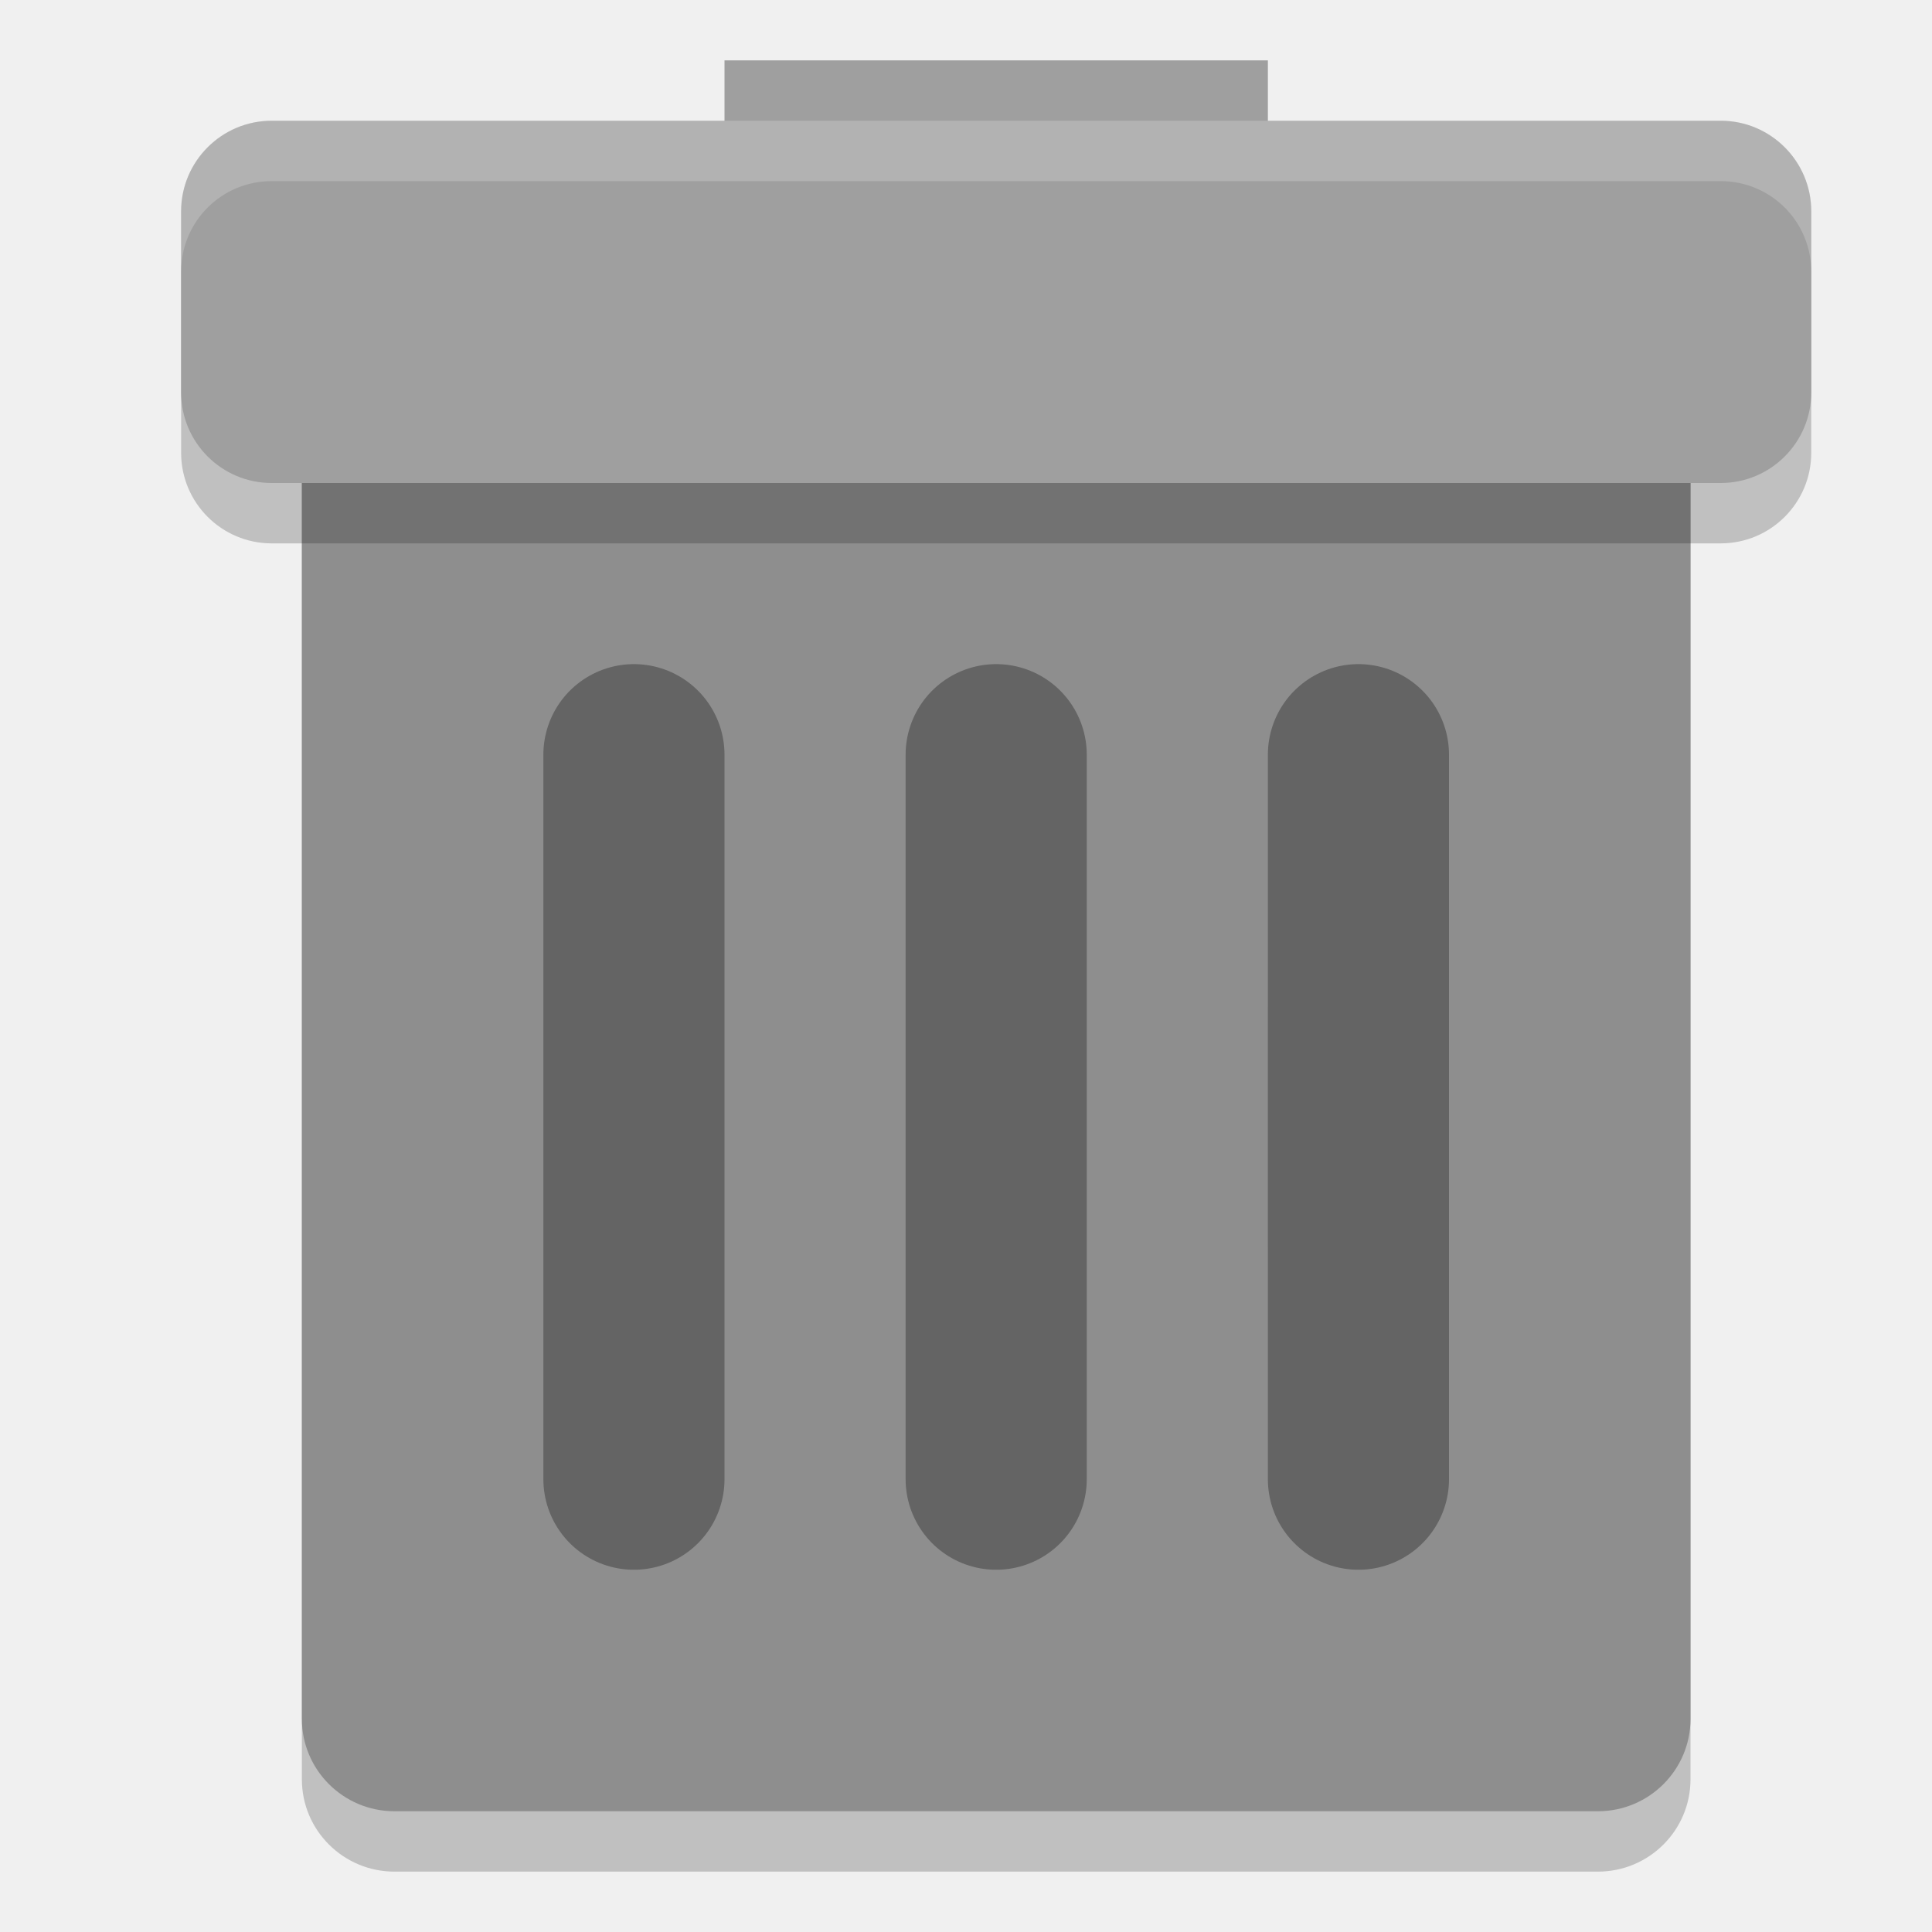
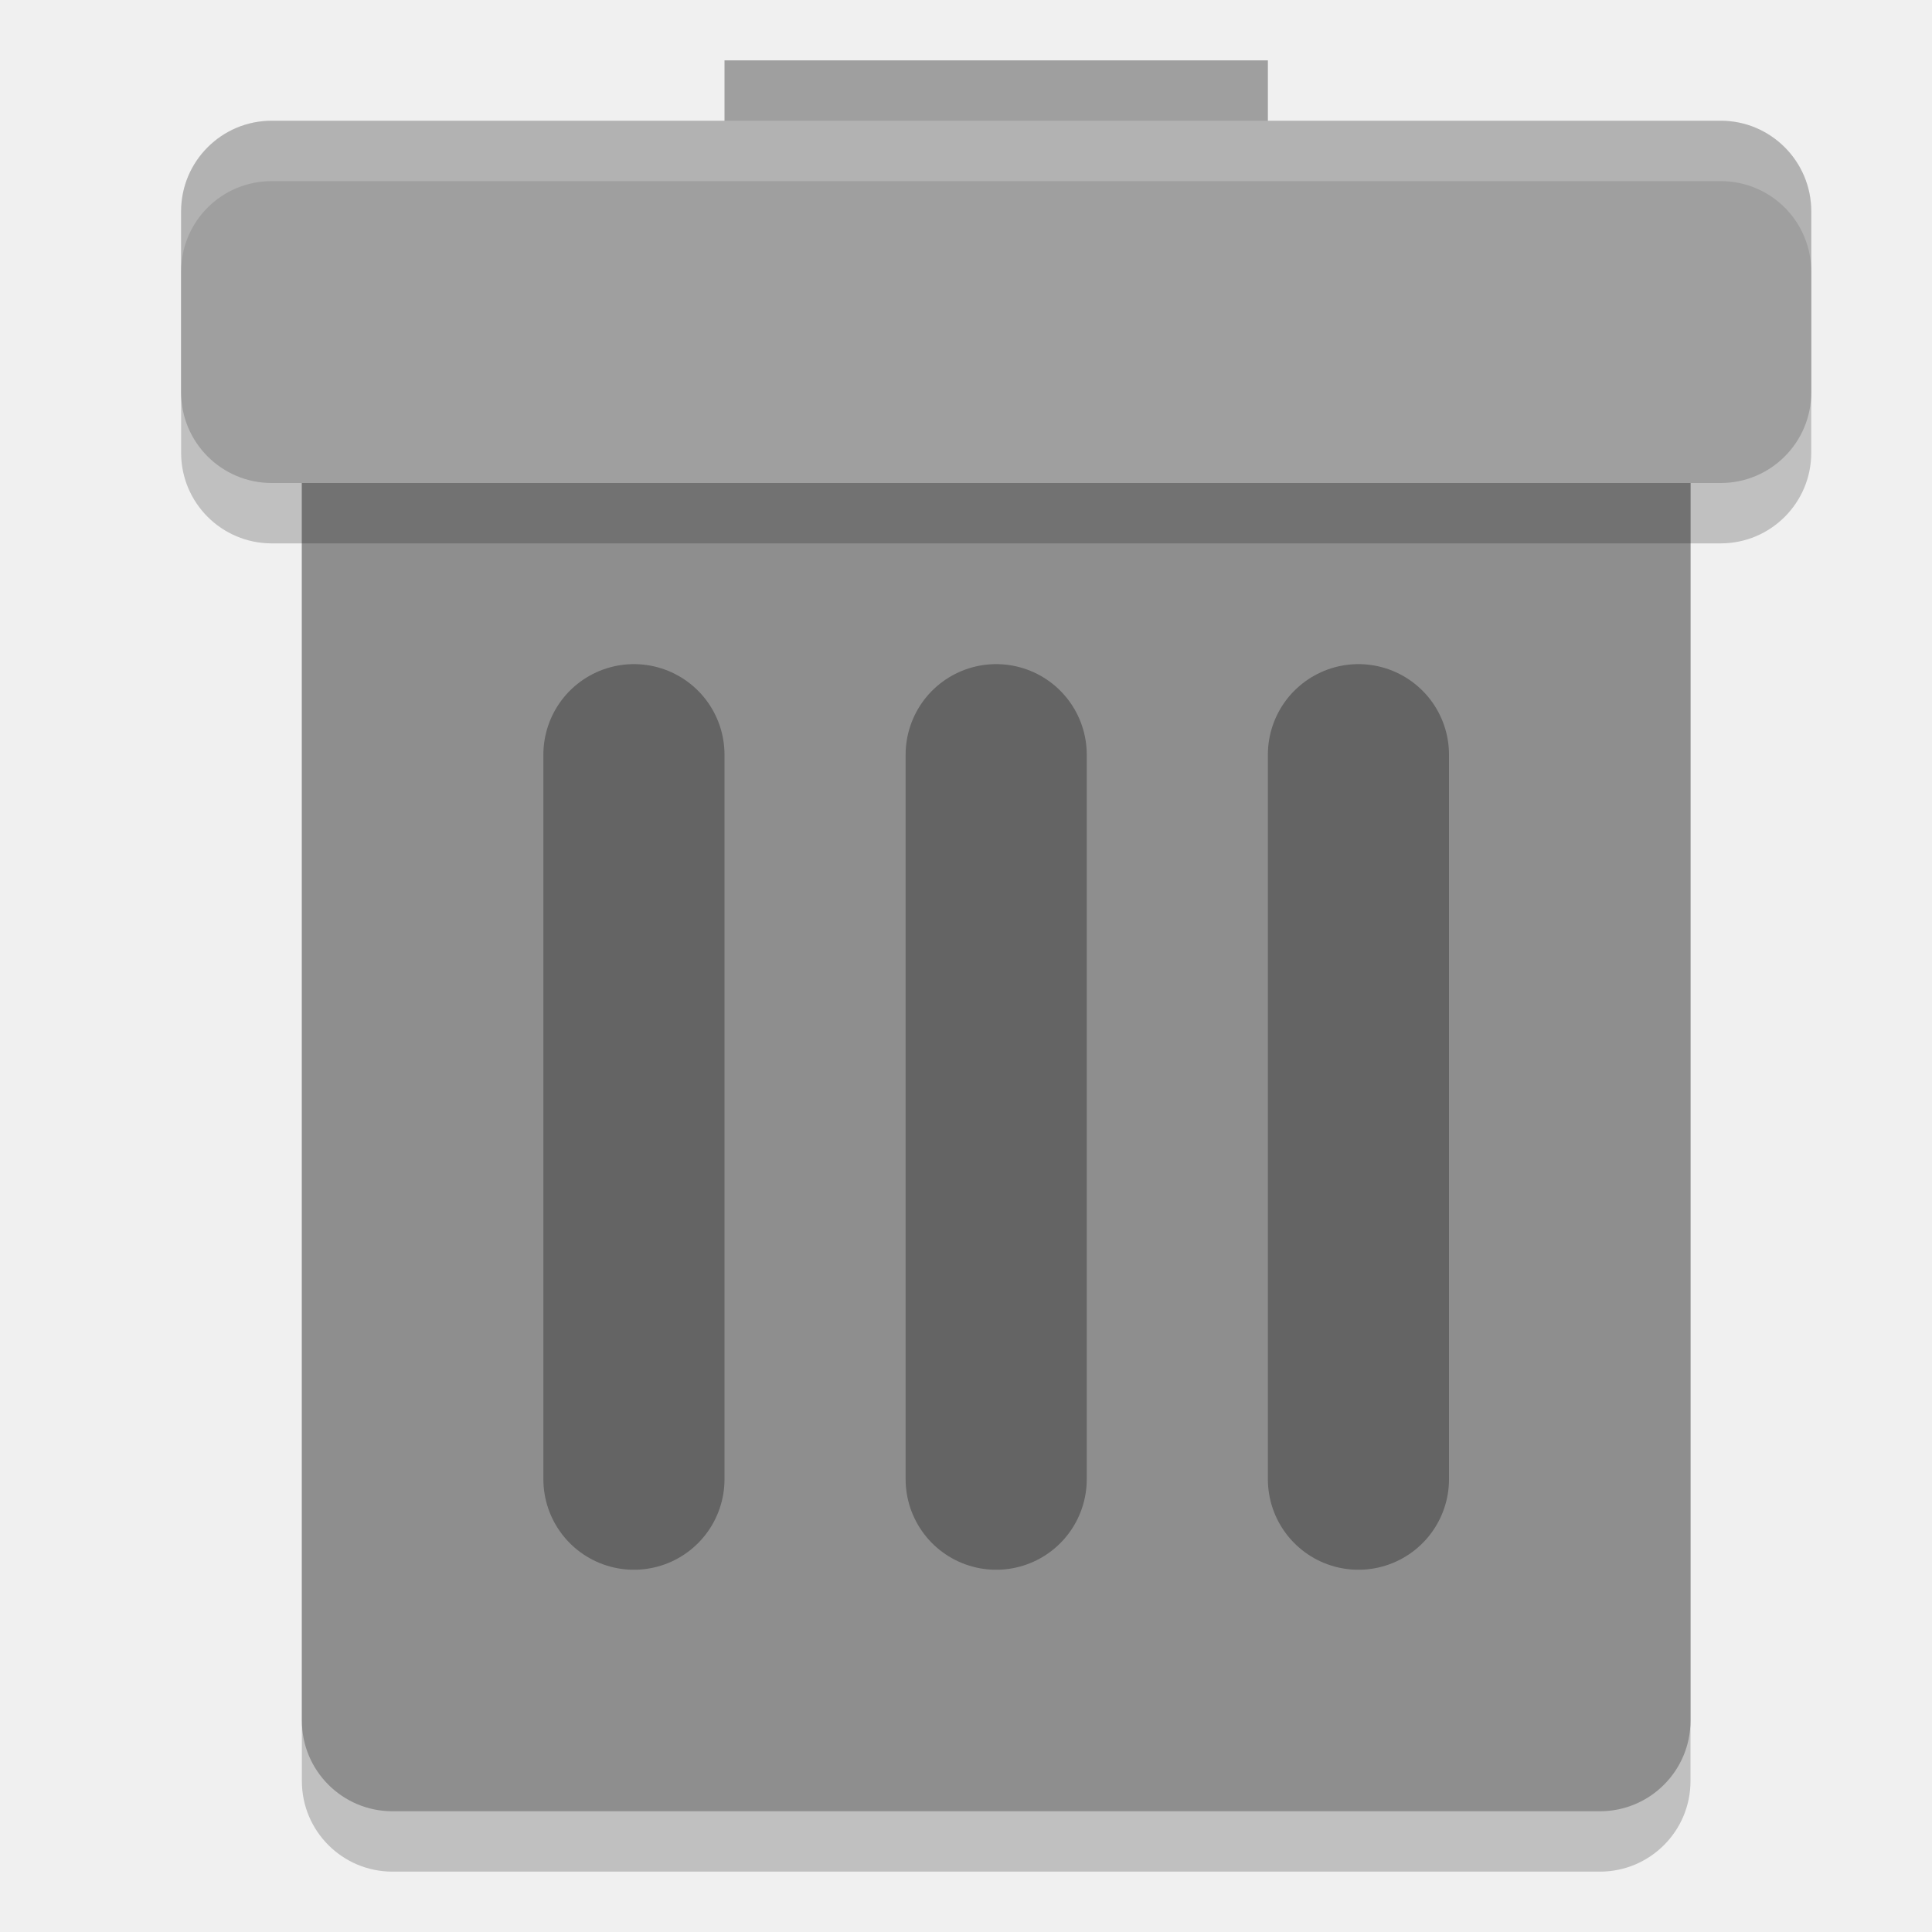
<svg xmlns="http://www.w3.org/2000/svg" width="32" height="32" version="1">
-   <rect style="opacity:0.2" width="23" height="26" x="5" y="5" rx="1.534" ry="1.529" />
-   <rect style="fill:#8e8e8e" width="23" height="26" x="5" y="4" rx="1.534" ry="1.529" />
+   <rect style="opacity:0.2" width="23" height="26" x="5" y="5" rx="1.5" ry="1.5" />
+   <rect style="fill:#8e8e8e" width="23" height="26" x="5" y="4" rx="1.5" ry="1.5" />
  <rect style="fill:#9f9f9f" width="9" height="3" x="12" y="1" />
-   <path style="opacity:0.3;fill:none;stroke:#000000;stroke-width:3;stroke-linecap:round" d="m 10.5,12.5 c 0,0 -1.5e-4,3.25 -1.5e-4,6.25 0,3 1.5e-4,5.75 1.5e-4,5.75" />
  <rect style="opacity:0.2" width="27" height="6" x="3" y="3" rx="1.5" ry="1.5" />
  <rect style="fill:#9f9f9f" width="27" height="6" x="3" y="2" rx="1.5" ry="1.5" />
-   <path style="opacity:0.3;fill:none;stroke:#000000;stroke-width:3;stroke-linecap:round" d="m 16.5,12.5 v 12" />
-   <path style="opacity:0.3;fill:none;stroke:#000000;stroke-width:3;stroke-linecap:round" d="m 22.5,12.5 c 0,0 -1.5e-4,3.25 -1.5e-4,6.25 0,3 1.5e-4,5.75 1.5e-4,5.75" />
-   <path style="opacity:0.2;fill:#ffffff" d="M 4.5,2 C 3.669,2 3,2.669 3,3.5 v 1 C 3,3.669 3.669,3 4.5,3 h 24 C 29.331,3 30,3.669 30,4.5 v -1 C 30,2.669 29.331,2 28.5,2 Z" />
+   <path style="opacity:0.3;fill:none;stroke:#000000;stroke-width:3;stroke-linecap:round" d="M 22.5,12.5 V 24.5 M 16.5,12.5 V 24.5 M 10.5,12.5 V 24.5" />
+   <path style="fill:#ffffff;opacity:0.2" d="M 4.5 2 C 3.669 2 3 2.669 3 3.5 L 3 4.5 C 3 3.669 3.669 3 4.5 3 L 28.5 3 C 29.331 3 30 3.669 30 4.5 L 30 3.5 C 30 2.669 29.331 2 28.5 2 L 4.5 2 z" />
</svg>
